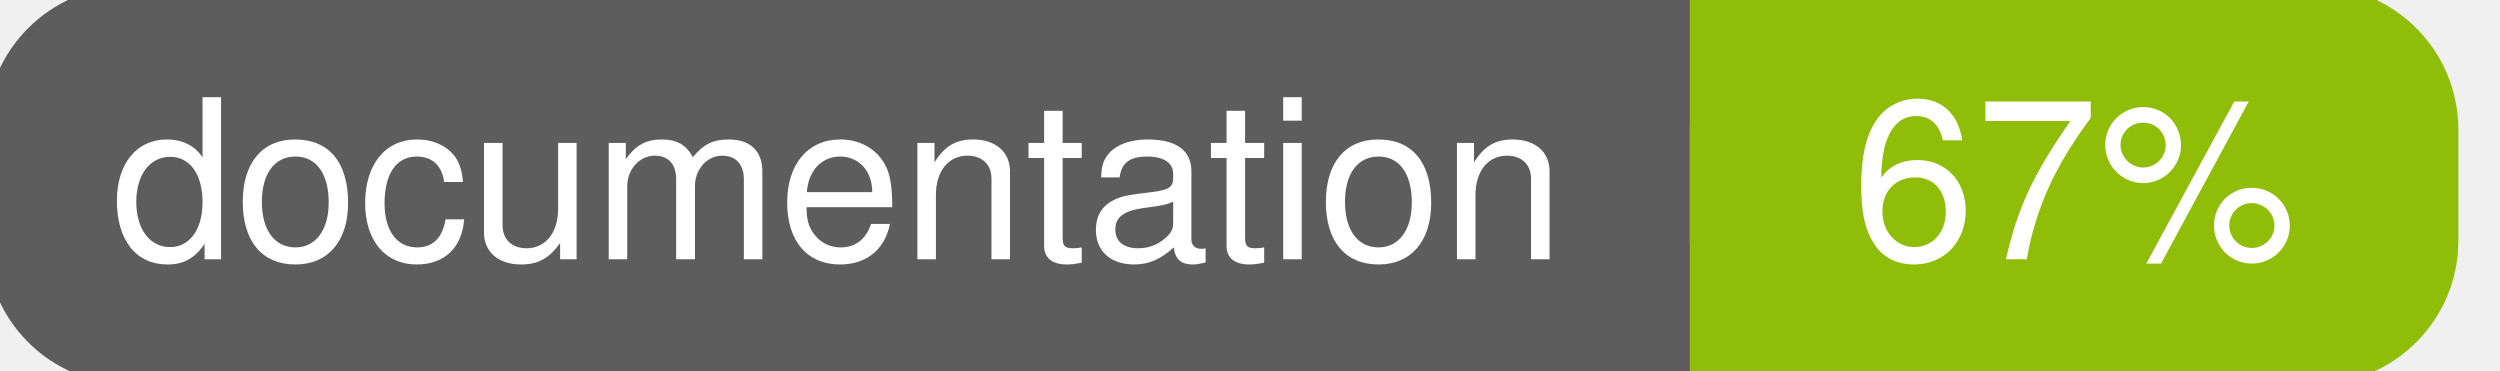
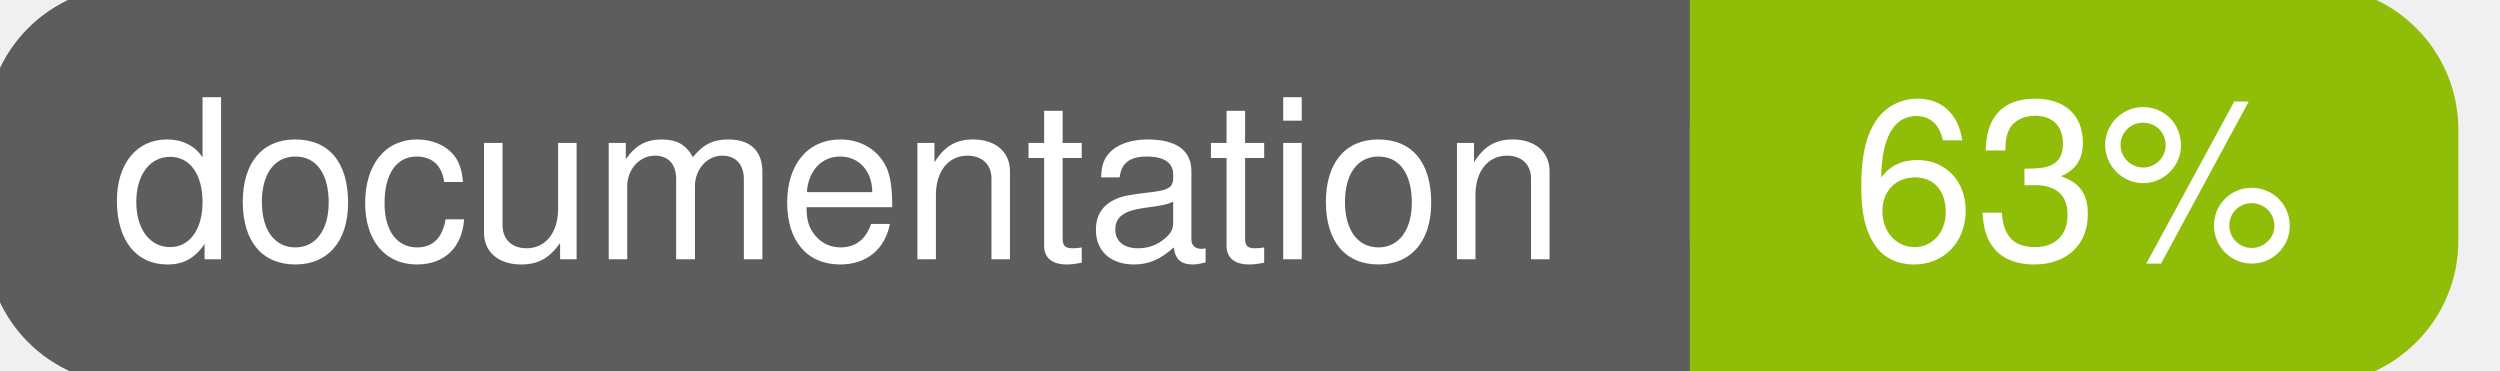
<svg xmlns="http://www.w3.org/2000/svg" width="135" height="20">
  <g>
    <rect id="svg_1" height="20" width="130" y="0" x="0" stroke-width="1.5" stroke="#5d5d5d" fill="#5d5d5d" rx="7" ry="7" />
    <rect id="svg_2" height="20" width="40" y="0" x="92" stroke-width="1.5" stroke="#8fbd08" fill="#8fbd08" rx="7" ry="7" />
    <rect id="svg_3" height="20" width="22" y="0" x="92" stroke-width="1.5" stroke="#8fbd08" fill="#8fbd08" />
    <text xml:space="preserve" text-anchor="start" font-family="Helvetica, Arial, sans-serif" font-size="12" id="svg_4" y="14" x="6" stroke-width="0" stroke="#5d5d5d" fill="#ffffff">documentation</text>
-     <text xml:space="preserve" text-anchor="middle" font-family="Helvetica, Arial, sans-serif" font-size="12" id="svg_5" y="14" x="112" stroke-width="0" stroke="#5d5d5d" fill="#ffffff" style="text-anchor: middle">67%</text>
+     <text xml:space="preserve" text-anchor="middle" font-family="Helvetica, Arial, sans-serif" font-size="12" id="svg_5" y="14" x="112" stroke-width="0" stroke="#5d5d5d" fill="#ffffff" style="text-anchor: middle">63%</text>
  </g>
</svg>
